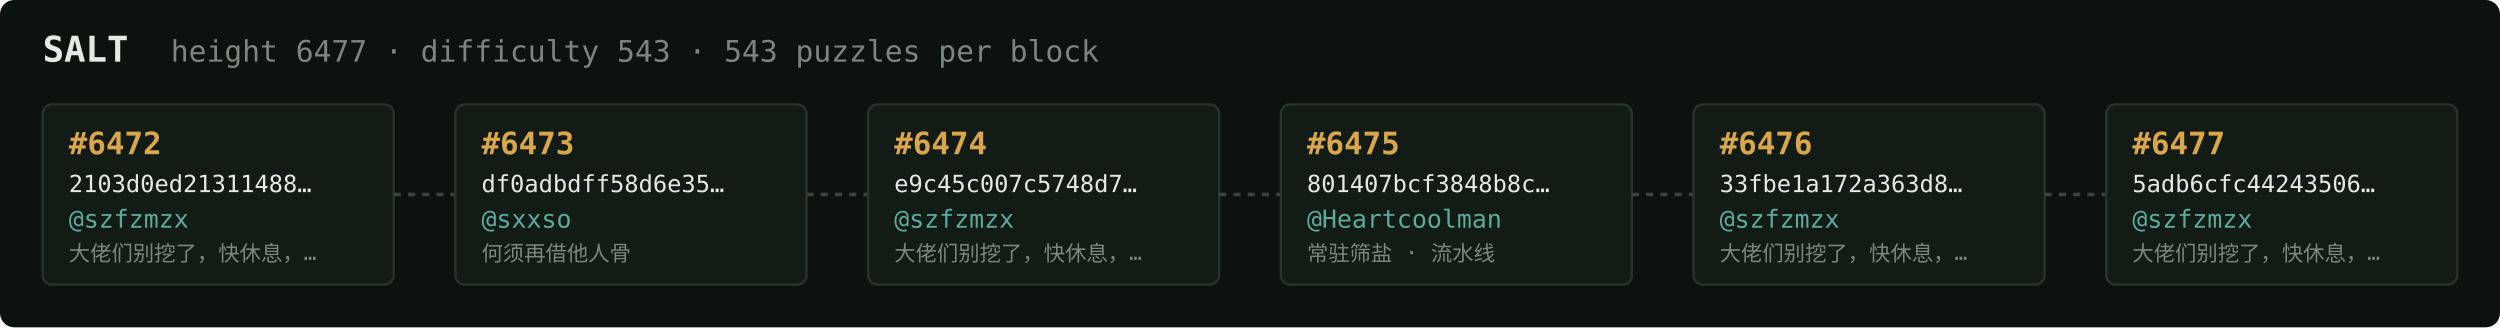
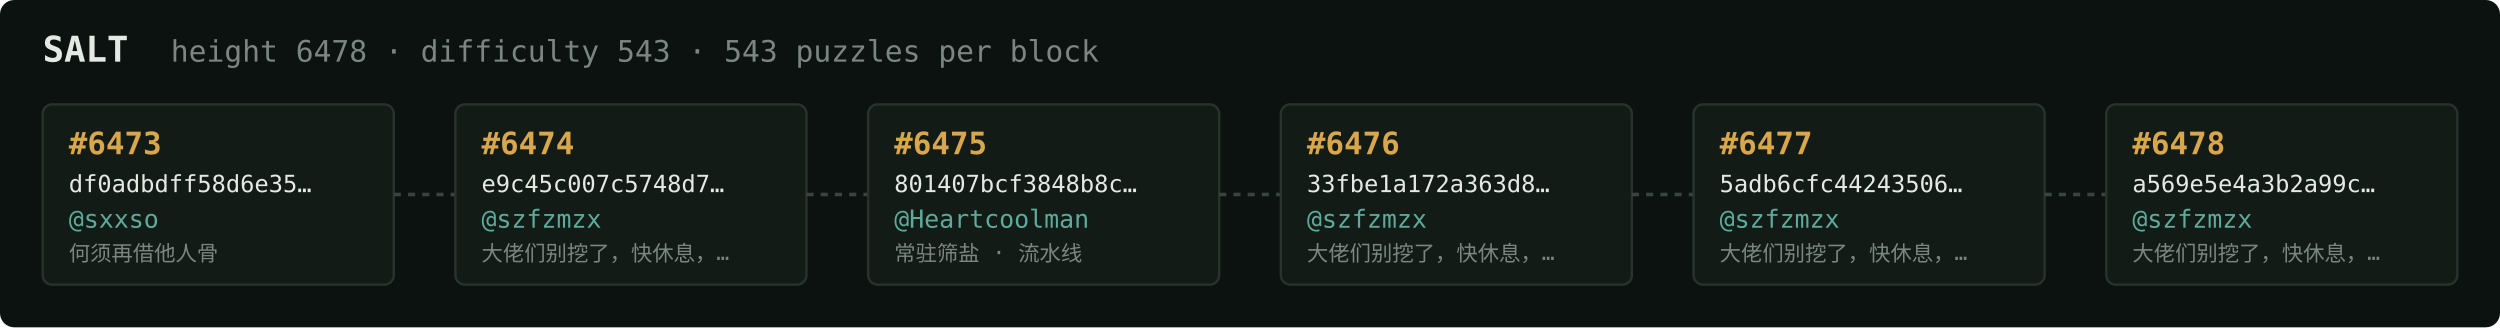
<svg xmlns="http://www.w3.org/2000/svg" width="1054" height="138" viewBox="0 0 1054 138" font-family="ui-monospace,SFMono-Regular,Menlo,monospace">
  <rect fill="#0c1210" width="1054" height="138" rx="6" />
  <text x="18" y="26" fill="#e5e9e3" font-size="15" font-weight="700">SALT</text>
-   <text x="72" y="26" fill="#7a867f" font-size="12.5">height 6477 · difficulty 543 · 543 puzzles per block</text>
+   <text x="72" y="26" fill="#7a867f" font-size="12.5">height 6478 · difficulty 543 · 543 puzzles per block</text>
  <rect x="18" y="44" width="148" height="76" rx="4" fill="#131b17" stroke="#28332e" stroke-width="1" />
-   <text x="29" y="65" fill="#d9a64c" font-size="13" font-weight="700">#6472</text>
-   <text x="29" y="81" fill="#e5e9e3" font-size="10">2103d0ed21311488…</text>
-   <text x="29" y="96" fill="#5cab9b" font-size="10.5">@szfzmzx</text>
-   <text x="29" y="110" fill="#7a867f" font-size="9">大佬们别挖了，快休息，…</text>
+   <text x="29" y="65" fill="#d9a64c" font-size="13" font-weight="700">#6473</text>
+   <text x="29" y="81" fill="#e5e9e3" font-size="10">df0adbdff58d6e35…</text>
+   <text x="29" y="96" fill="#5cab9b" font-size="10.5">@sxxso</text>
+   <text x="29" y="110" fill="#7a867f" font-size="9">何须再借他人骨</text>
  <line x1="166" y1="82.0" x2="192" y2="82.0" stroke="#38443e" stroke-width="1.5" stroke-dasharray="3 3" />
  <rect x="192" y="44" width="148" height="76" rx="4" fill="#131b17" stroke="#28332e" stroke-width="1" />
-   <text x="203" y="65" fill="#d9a64c" font-size="13" font-weight="700">#6473</text>
-   <text x="203" y="81" fill="#e5e9e3" font-size="10">df0adbdff58d6e35…</text>
-   <text x="203" y="96" fill="#5cab9b" font-size="10.5">@sxxso</text>
-   <text x="203" y="110" fill="#7a867f" font-size="9">何须再借他人骨</text>
+   <text x="203" y="65" fill="#d9a64c" font-size="13" font-weight="700">#6474</text>
+   <text x="203" y="81" fill="#e5e9e3" font-size="10">e9c45c007c5748d7…</text>
+   <text x="203" y="96" fill="#5cab9b" font-size="10.5">@szfzmzx</text>
+   <text x="203" y="110" fill="#7a867f" font-size="9">大佬们别挖了，快休息，…</text>
  <line x1="340" y1="82.0" x2="366" y2="82.0" stroke="#38443e" stroke-width="1.5" stroke-dasharray="3 3" />
  <rect x="366" y="44" width="148" height="76" rx="4" fill="#131b17" stroke="#28332e" stroke-width="1" />
-   <text x="377" y="65" fill="#d9a64c" font-size="13" font-weight="700">#6474</text>
-   <text x="377" y="81" fill="#e5e9e3" font-size="10">e9c45c007c5748d7…</text>
-   <text x="377" y="96" fill="#5cab9b" font-size="10.5">@szfzmzx</text>
-   <text x="377" y="110" fill="#7a867f" font-size="9">大佬们别挖了，快休息，…</text>
+   <text x="377" y="65" fill="#d9a64c" font-size="13" font-weight="700">#6475</text>
+   <text x="377" y="81" fill="#e5e9e3" font-size="10">801407bcf3848b8c…</text>
+   <text x="377" y="96" fill="#5cab9b" font-size="10.5">@Heartcoolman</text>
+   <text x="377" y="110" fill="#7a867f" font-size="9">常驻筛盐 · 流水线</text>
  <line x1="514" y1="82.0" x2="540" y2="82.0" stroke="#38443e" stroke-width="1.5" stroke-dasharray="3 3" />
  <rect x="540" y="44" width="148" height="76" rx="4" fill="#131b17" stroke="#28332e" stroke-width="1" />
-   <text x="551" y="65" fill="#d9a64c" font-size="13" font-weight="700">#6475</text>
-   <text x="551" y="81" fill="#e5e9e3" font-size="10">801407bcf3848b8c…</text>
-   <text x="551" y="96" fill="#5cab9b" font-size="10.5">@Heartcoolman</text>
-   <text x="551" y="110" fill="#7a867f" font-size="9">常驻筛盐 · 流水线</text>
+   <text x="551" y="65" fill="#d9a64c" font-size="13" font-weight="700">#6476</text>
+   <text x="551" y="81" fill="#e5e9e3" font-size="10">33fbe1a172a363d8…</text>
+   <text x="551" y="96" fill="#5cab9b" font-size="10.5">@szfzmzx</text>
+   <text x="551" y="110" fill="#7a867f" font-size="9">大佬们别挖了，快休息，…</text>
  <line x1="688" y1="82.0" x2="714" y2="82.0" stroke="#38443e" stroke-width="1.5" stroke-dasharray="3 3" />
  <rect x="714" y="44" width="148" height="76" rx="4" fill="#131b17" stroke="#28332e" stroke-width="1" />
-   <text x="725" y="65" fill="#d9a64c" font-size="13" font-weight="700">#6476</text>
-   <text x="725" y="81" fill="#e5e9e3" font-size="10">33fbe1a172a363d8…</text>
+   <text x="725" y="65" fill="#d9a64c" font-size="13" font-weight="700">#6477</text>
+   <text x="725" y="81" fill="#e5e9e3" font-size="10">5adb6cfc44243506…</text>
  <text x="725" y="96" fill="#5cab9b" font-size="10.5">@szfzmzx</text>
  <text x="725" y="110" fill="#7a867f" font-size="9">大佬们别挖了，快休息，…</text>
  <line x1="862" y1="82.0" x2="888" y2="82.0" stroke="#38443e" stroke-width="1.5" stroke-dasharray="3 3" />
  <rect x="888" y="44" width="148" height="76" rx="4" fill="#131b17" stroke="#28332e" stroke-width="1" />
-   <text x="899" y="65" fill="#d9a64c" font-size="13" font-weight="700">#6477</text>
-   <text x="899" y="81" fill="#e5e9e3" font-size="10">5adb6cfc44243506…</text>
+   <text x="899" y="65" fill="#d9a64c" font-size="13" font-weight="700">#6478</text>
+   <text x="899" y="81" fill="#e5e9e3" font-size="10">a569e5e4a3b2a99c…</text>
  <text x="899" y="96" fill="#5cab9b" font-size="10.5">@szfzmzx</text>
  <text x="899" y="110" fill="#7a867f" font-size="9">大佬们别挖了，快休息，…</text>
</svg>
